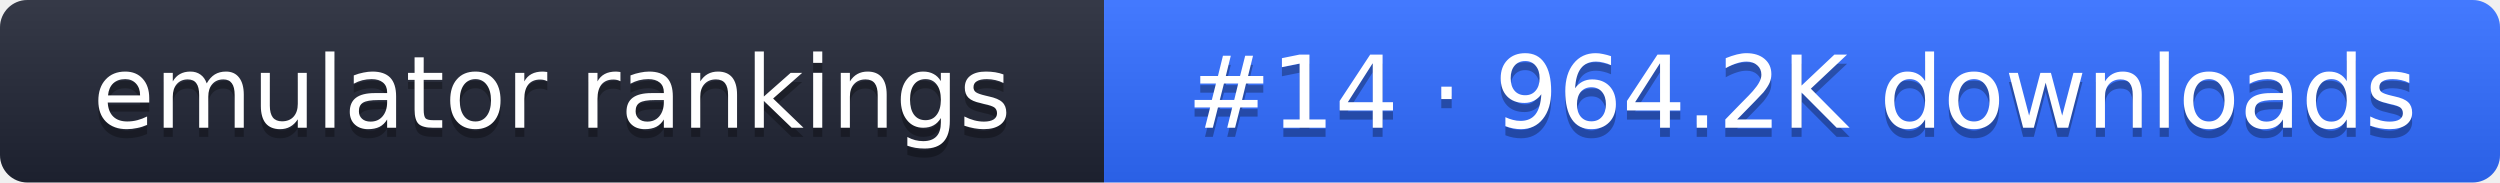
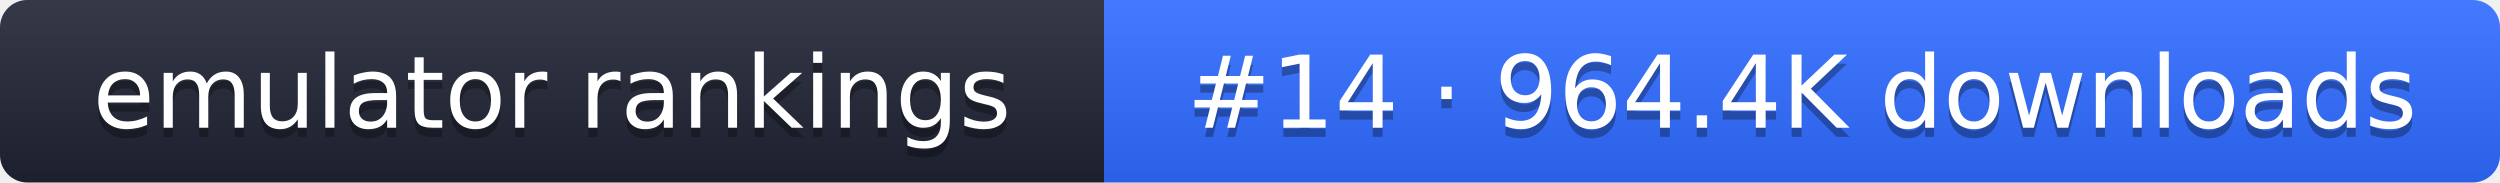
- <svg xmlns="http://www.w3.org/2000/svg" width="274" height="20" role="img" aria-label="emulator rankings: #14 · 964.2K downloads">
+ <svg xmlns="http://www.w3.org/2000/svg" width="274" height="20" role="img" aria-label="emulator rankings: #14 · 964.4K downloads">
  <linearGradient id="g" x2="0" y2="100%">
    <stop offset="0" stop-color="#fff" stop-opacity=".1" />
    <stop offset="1" stop-opacity=".1" />
  </linearGradient>
  <clipPath id="r">
    <rect width="274" height="20" rx="3" fill="#fff" />
  </clipPath>
  <g clip-path="url(#r)">
    <rect width="121" height="20" fill="#1f2433" />
    <rect x="121" width="153" height="20" fill="#2f6bff" />
    <rect width="274" height="20" fill="url(#g)" />
  </g>
  <g fill="#fff" text-anchor="middle" font-family="Verdana,DejaVu Sans,sans-serif" font-size="11">
    <text x="60.5" y="15" fill="#010101" fill-opacity=".3">emulator rankings</text>
    <text x="60.5" y="14">emulator rankings</text>
-     <text x="197.5" y="15" fill="#010101" fill-opacity=".3">#14 · 964.2K downloads</text>
-     <text x="197.5" y="14">#14 · 964.2K downloads</text>
+     <text x="197.5" y="15" fill="#010101" fill-opacity=".3">#14 · 964.4K downloads</text>
+     <text x="197.5" y="14">#14 · 964.4K downloads</text>
  </g>
</svg>
